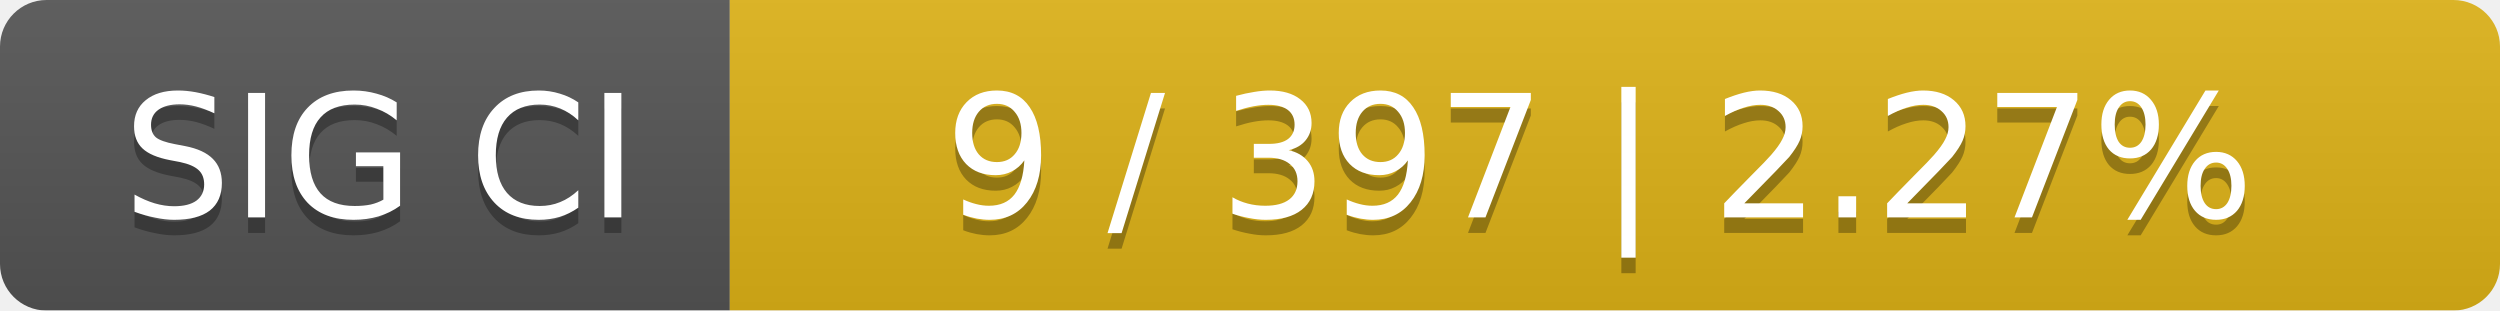
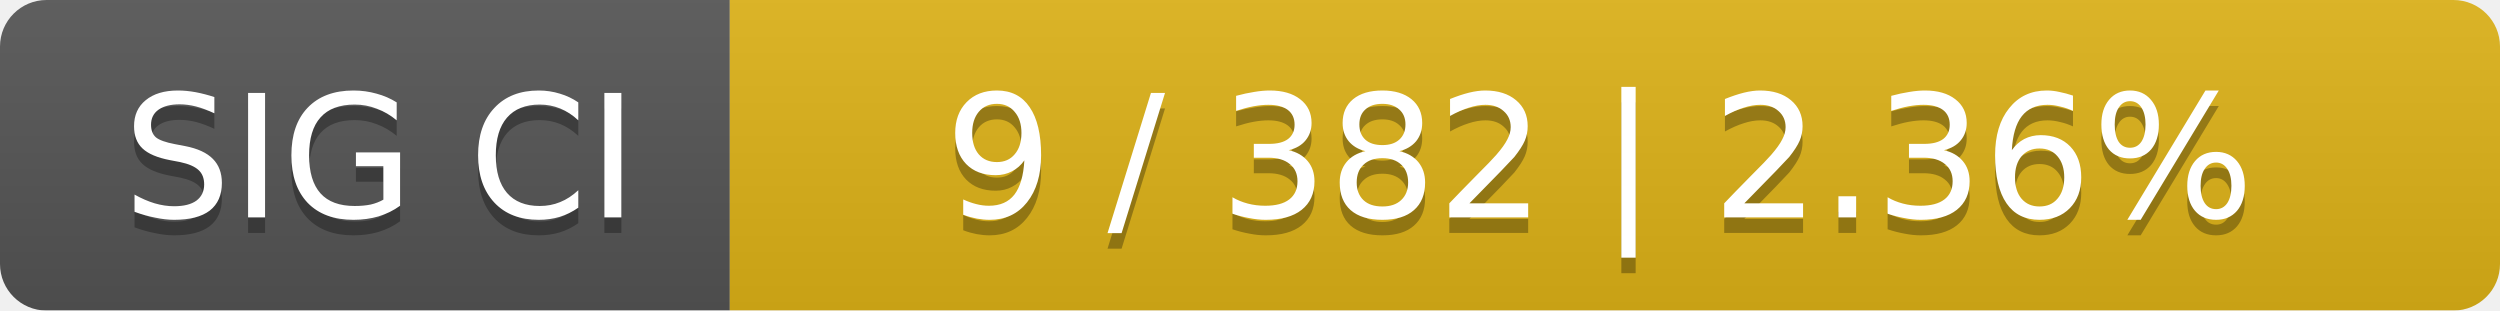
<svg xmlns="http://www.w3.org/2000/svg" width="161" height="20">
  <linearGradient id="smooth" x2="0" y2="100%">
    <stop offset="0" stop-color="#bbb" stop-opacity=".1" />
    <stop offset="1" stop-opacity=".1" />
  </linearGradient>
  <mask id="round">
    <rect width="161" height="20" rx="3" fill="#fff" />
  </mask>
  <g mask="url(#round)">
    <rect width="47" height="20" fill="#555" />
    <rect x="47" width="114" height="20" fill="#dfb317" />
    <rect width="161" height="20" fill="url(#smooth)" />
  </g>
  <g fill="#fff" text-anchor="middle" font-family="DejaVu Sans,Verdana,Geneva,sans-serif" font-size="11">
    <text x="24.5" y="15" fill="#010101" fill-opacity=".3">SIG CI</text>
    <text x="24.5" y="14">SIG CI</text>
-     <text x="103" y="15" fill="#010101" fill-opacity=".3">9 / 397    |    2.27%</text>
-     <text x="103" y="14">9 / 397    |    2.27%</text>
+     <text x="103" y="15" fill="#010101" fill-opacity=".3">9 / 382    |    2.36%</text>
+     <text x="103" y="14">9 / 382    |    2.36%</text>
  </g>
</svg>
